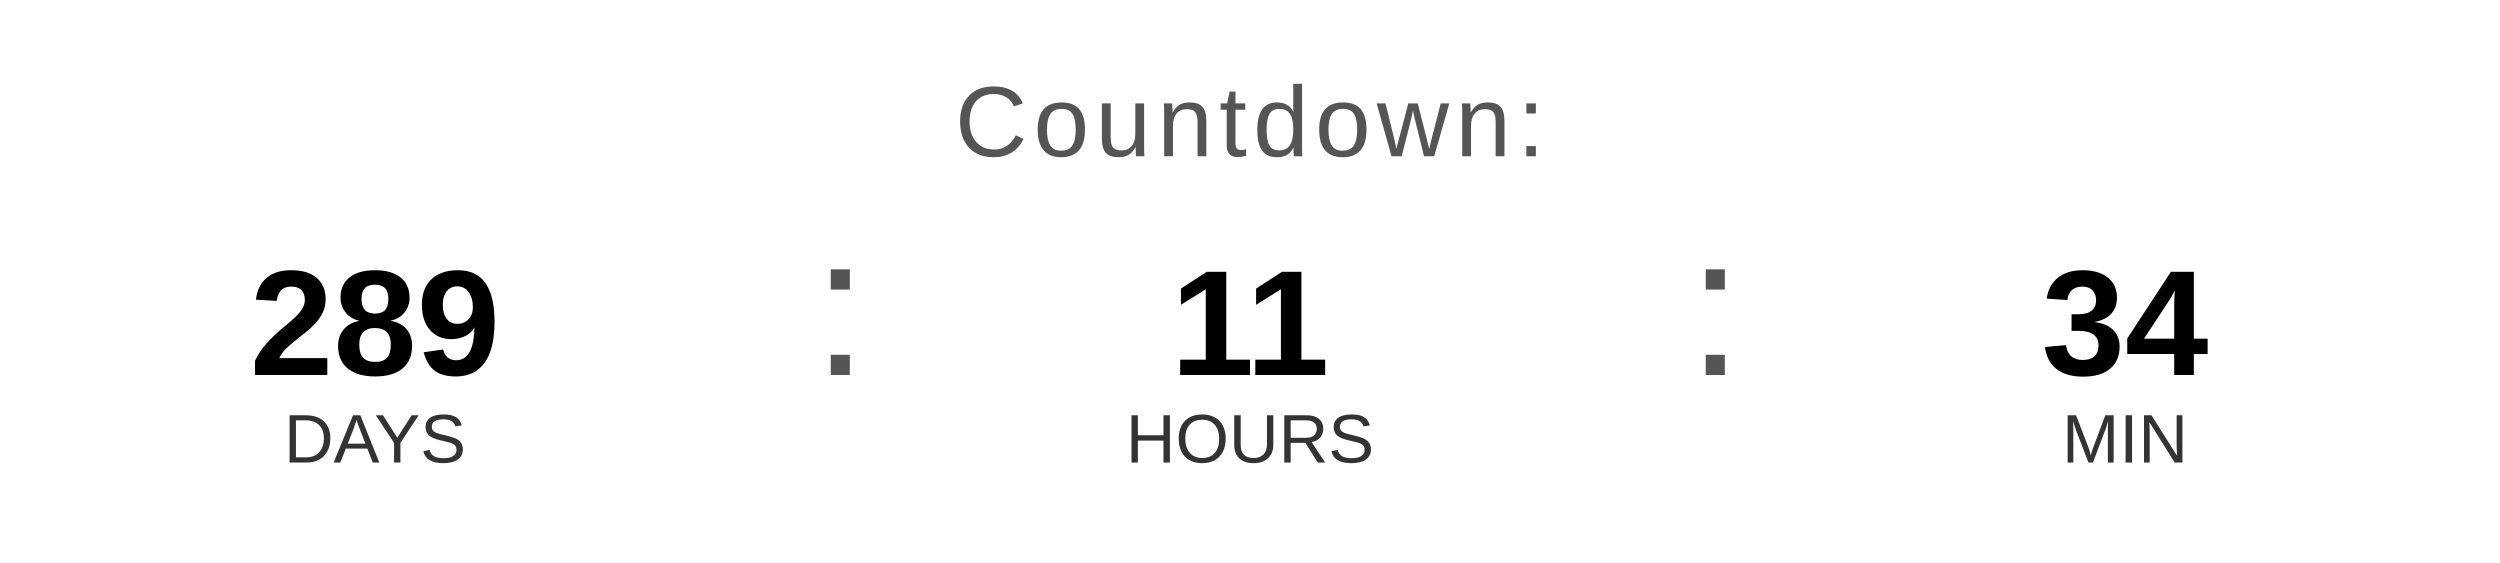
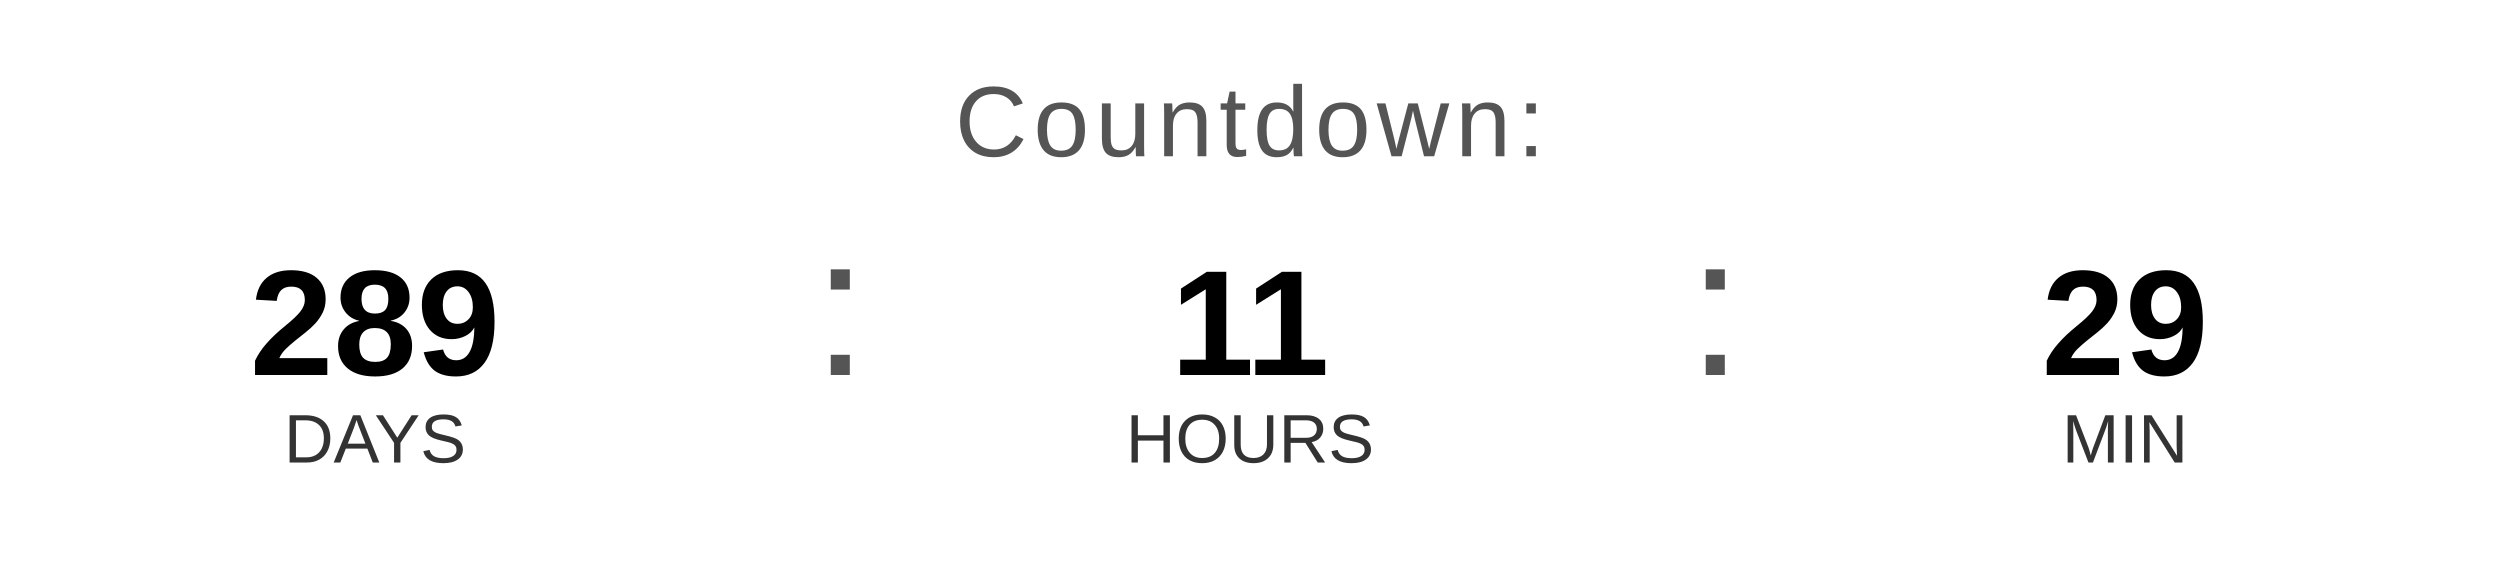
<svg xmlns="http://www.w3.org/2000/svg" width="400" height="90" viewBox="0 0 400 90">
  <text x="200" y="25" font-family="Arial, Helvetica, sans-serif" font-size="16" fill="#555555" text-anchor="middle" letter-spacing="1">
    Countdown:
  </text>
  <text x="60" y="60" font-family="Arial, Helvetica, sans-serif" font-size="24" font-weight="bold" fill="#000000" text-anchor="middle">289</text>
  <text x="60" y="74" font-family="Arial, Helvetica, sans-serif" font-size="11" fill="#333333" text-anchor="middle">DAYS</text>
  <text x="130" y="60" font-family="Arial, sans-serif" font-size="32" fill="#555555">:</text>
  <text x="200" y="60" font-family="Arial, Helvetica, sans-serif" font-size="24" font-weight="bold" fill="#000000" text-anchor="middle">11</text>
  <text x="200" y="74" font-family="Arial, Helvetica, sans-serif" font-size="11" fill="#333333" text-anchor="middle">HOURS</text>
  <text x="270" y="60" font-family="Arial, sans-serif" font-size="32" fill="#555555">:</text>
-   <text x="340" y="60" font-family="Arial, Helvetica, sans-serif" font-size="24" font-weight="bold" fill="#000000" text-anchor="middle">34</text>
+   <text x="340" y="60" font-family="Arial, Helvetica, sans-serif" font-size="24" font-weight="bold" fill="#000000" text-anchor="middle">29</text>
  <text x="340" y="74" font-family="Arial, Helvetica, sans-serif" font-size="11" fill="#333333" text-anchor="middle">MIN</text>
</svg>
